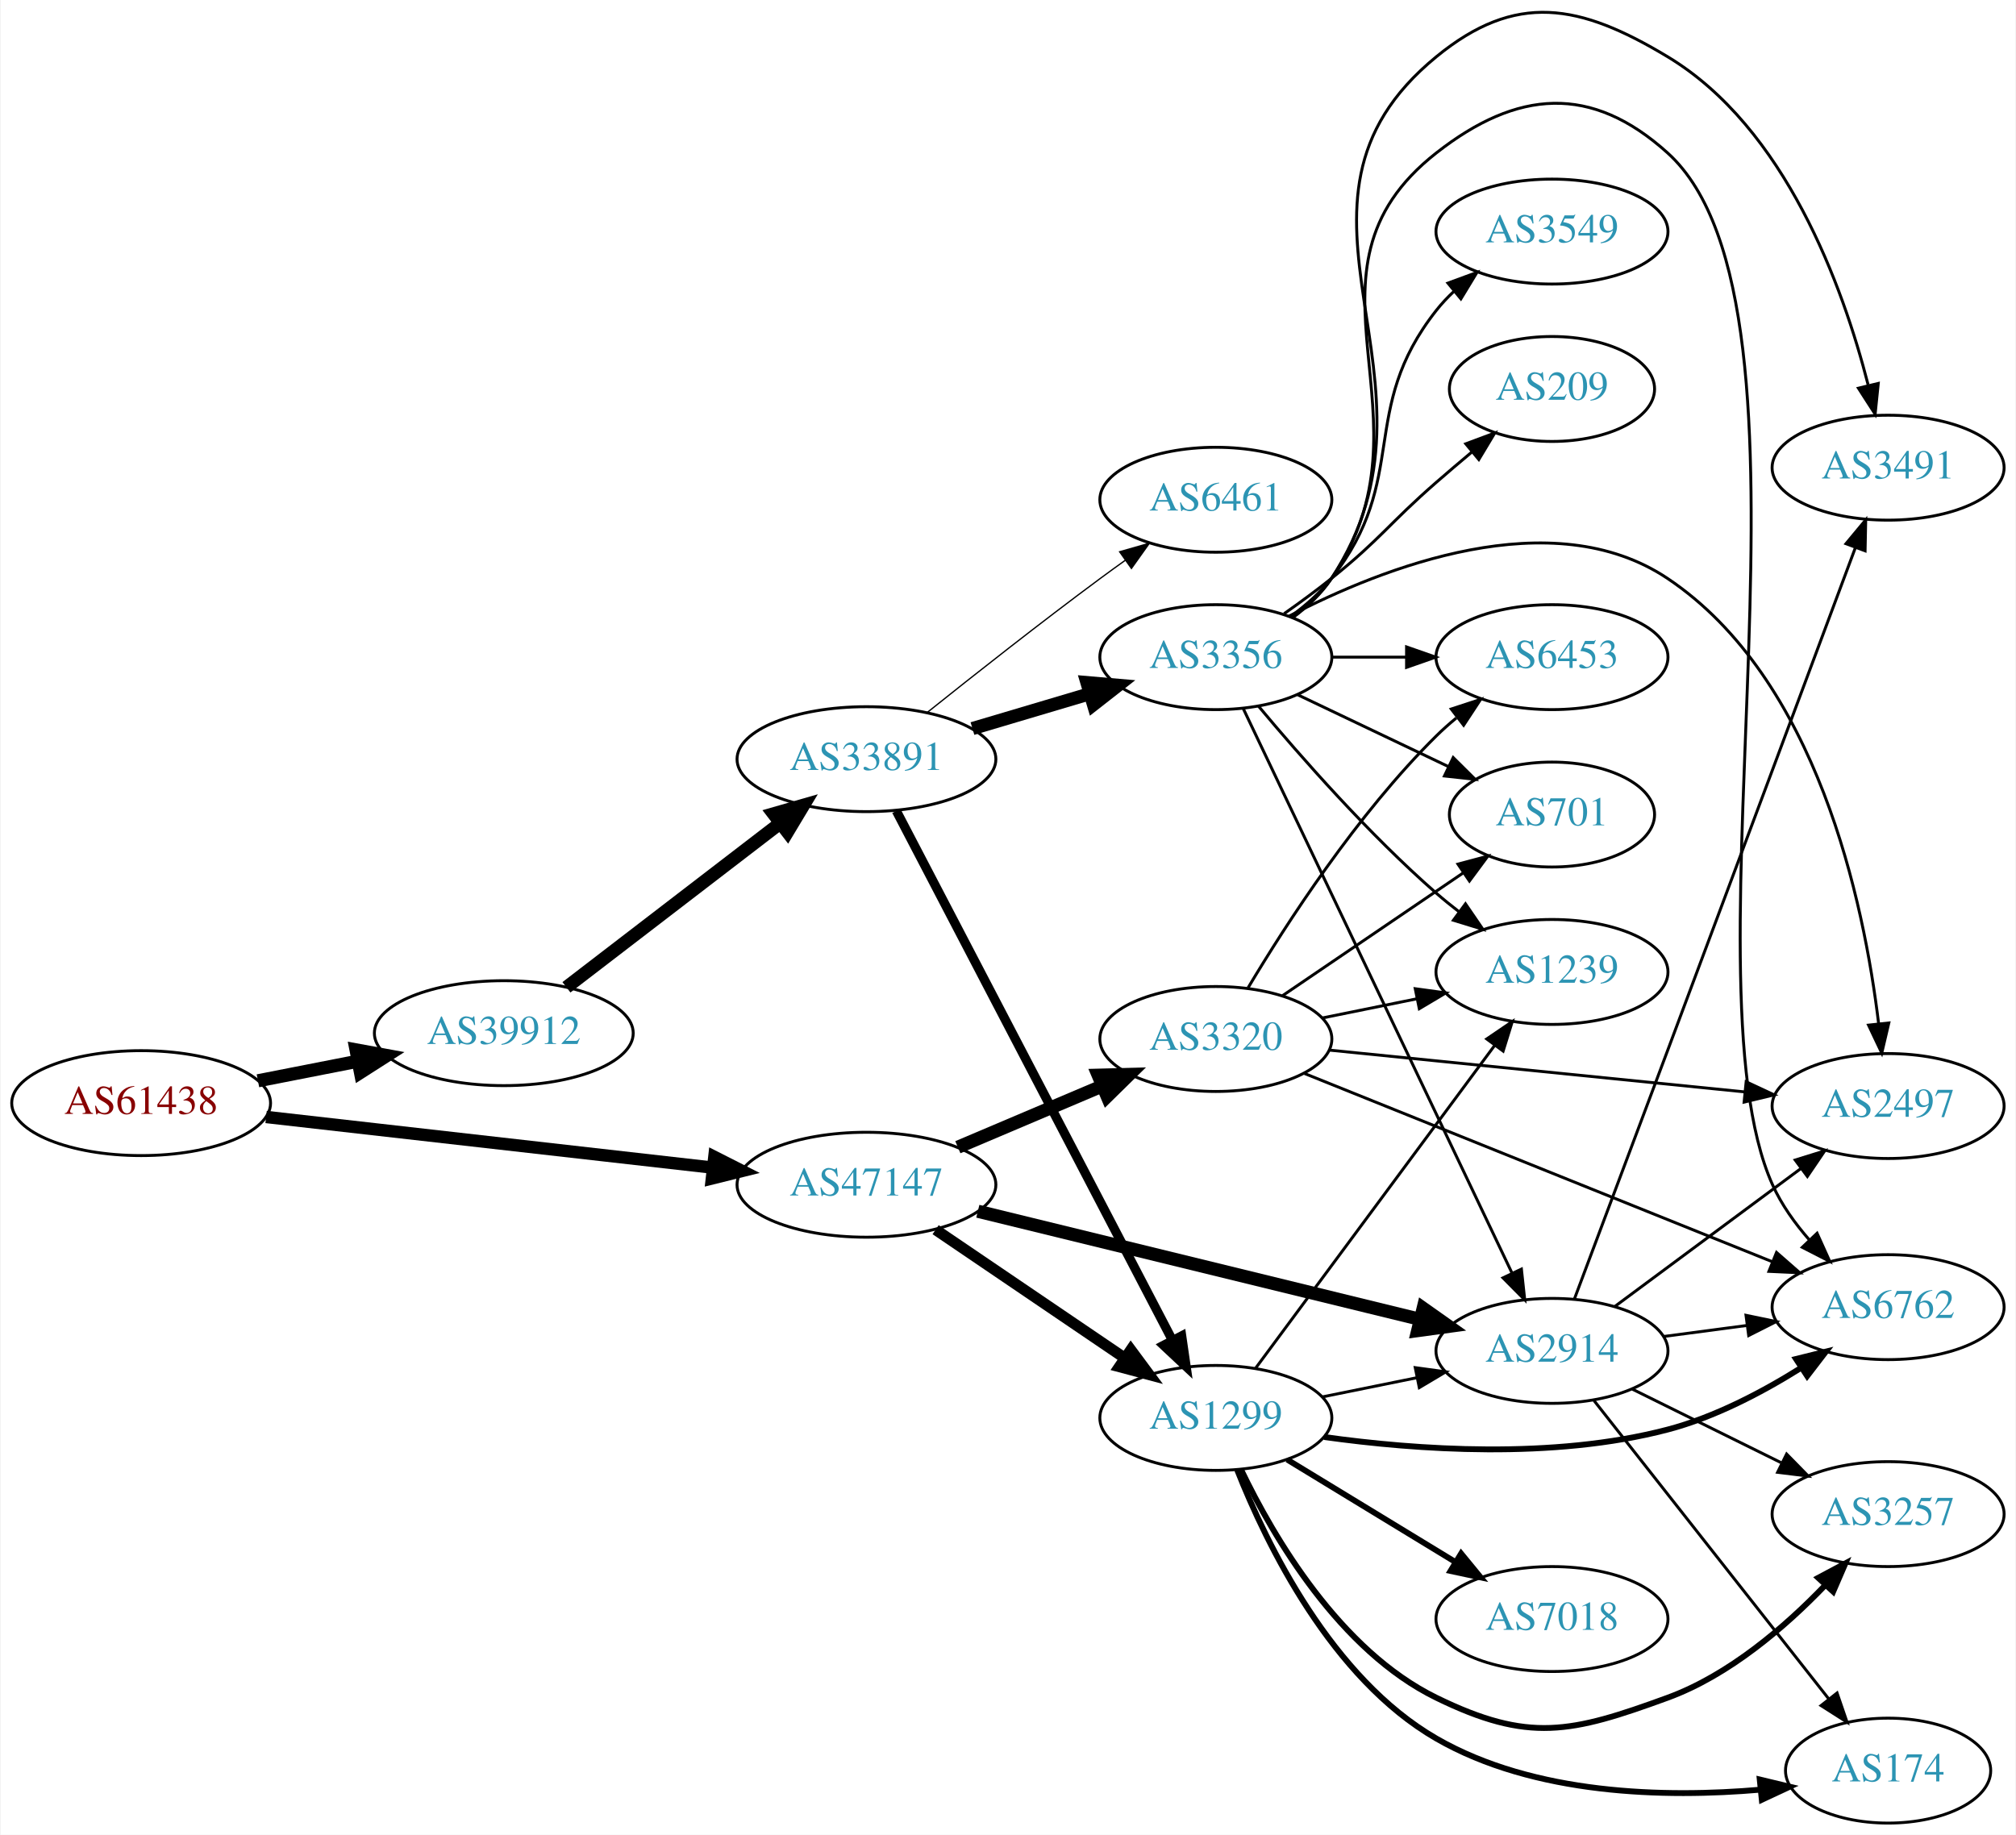
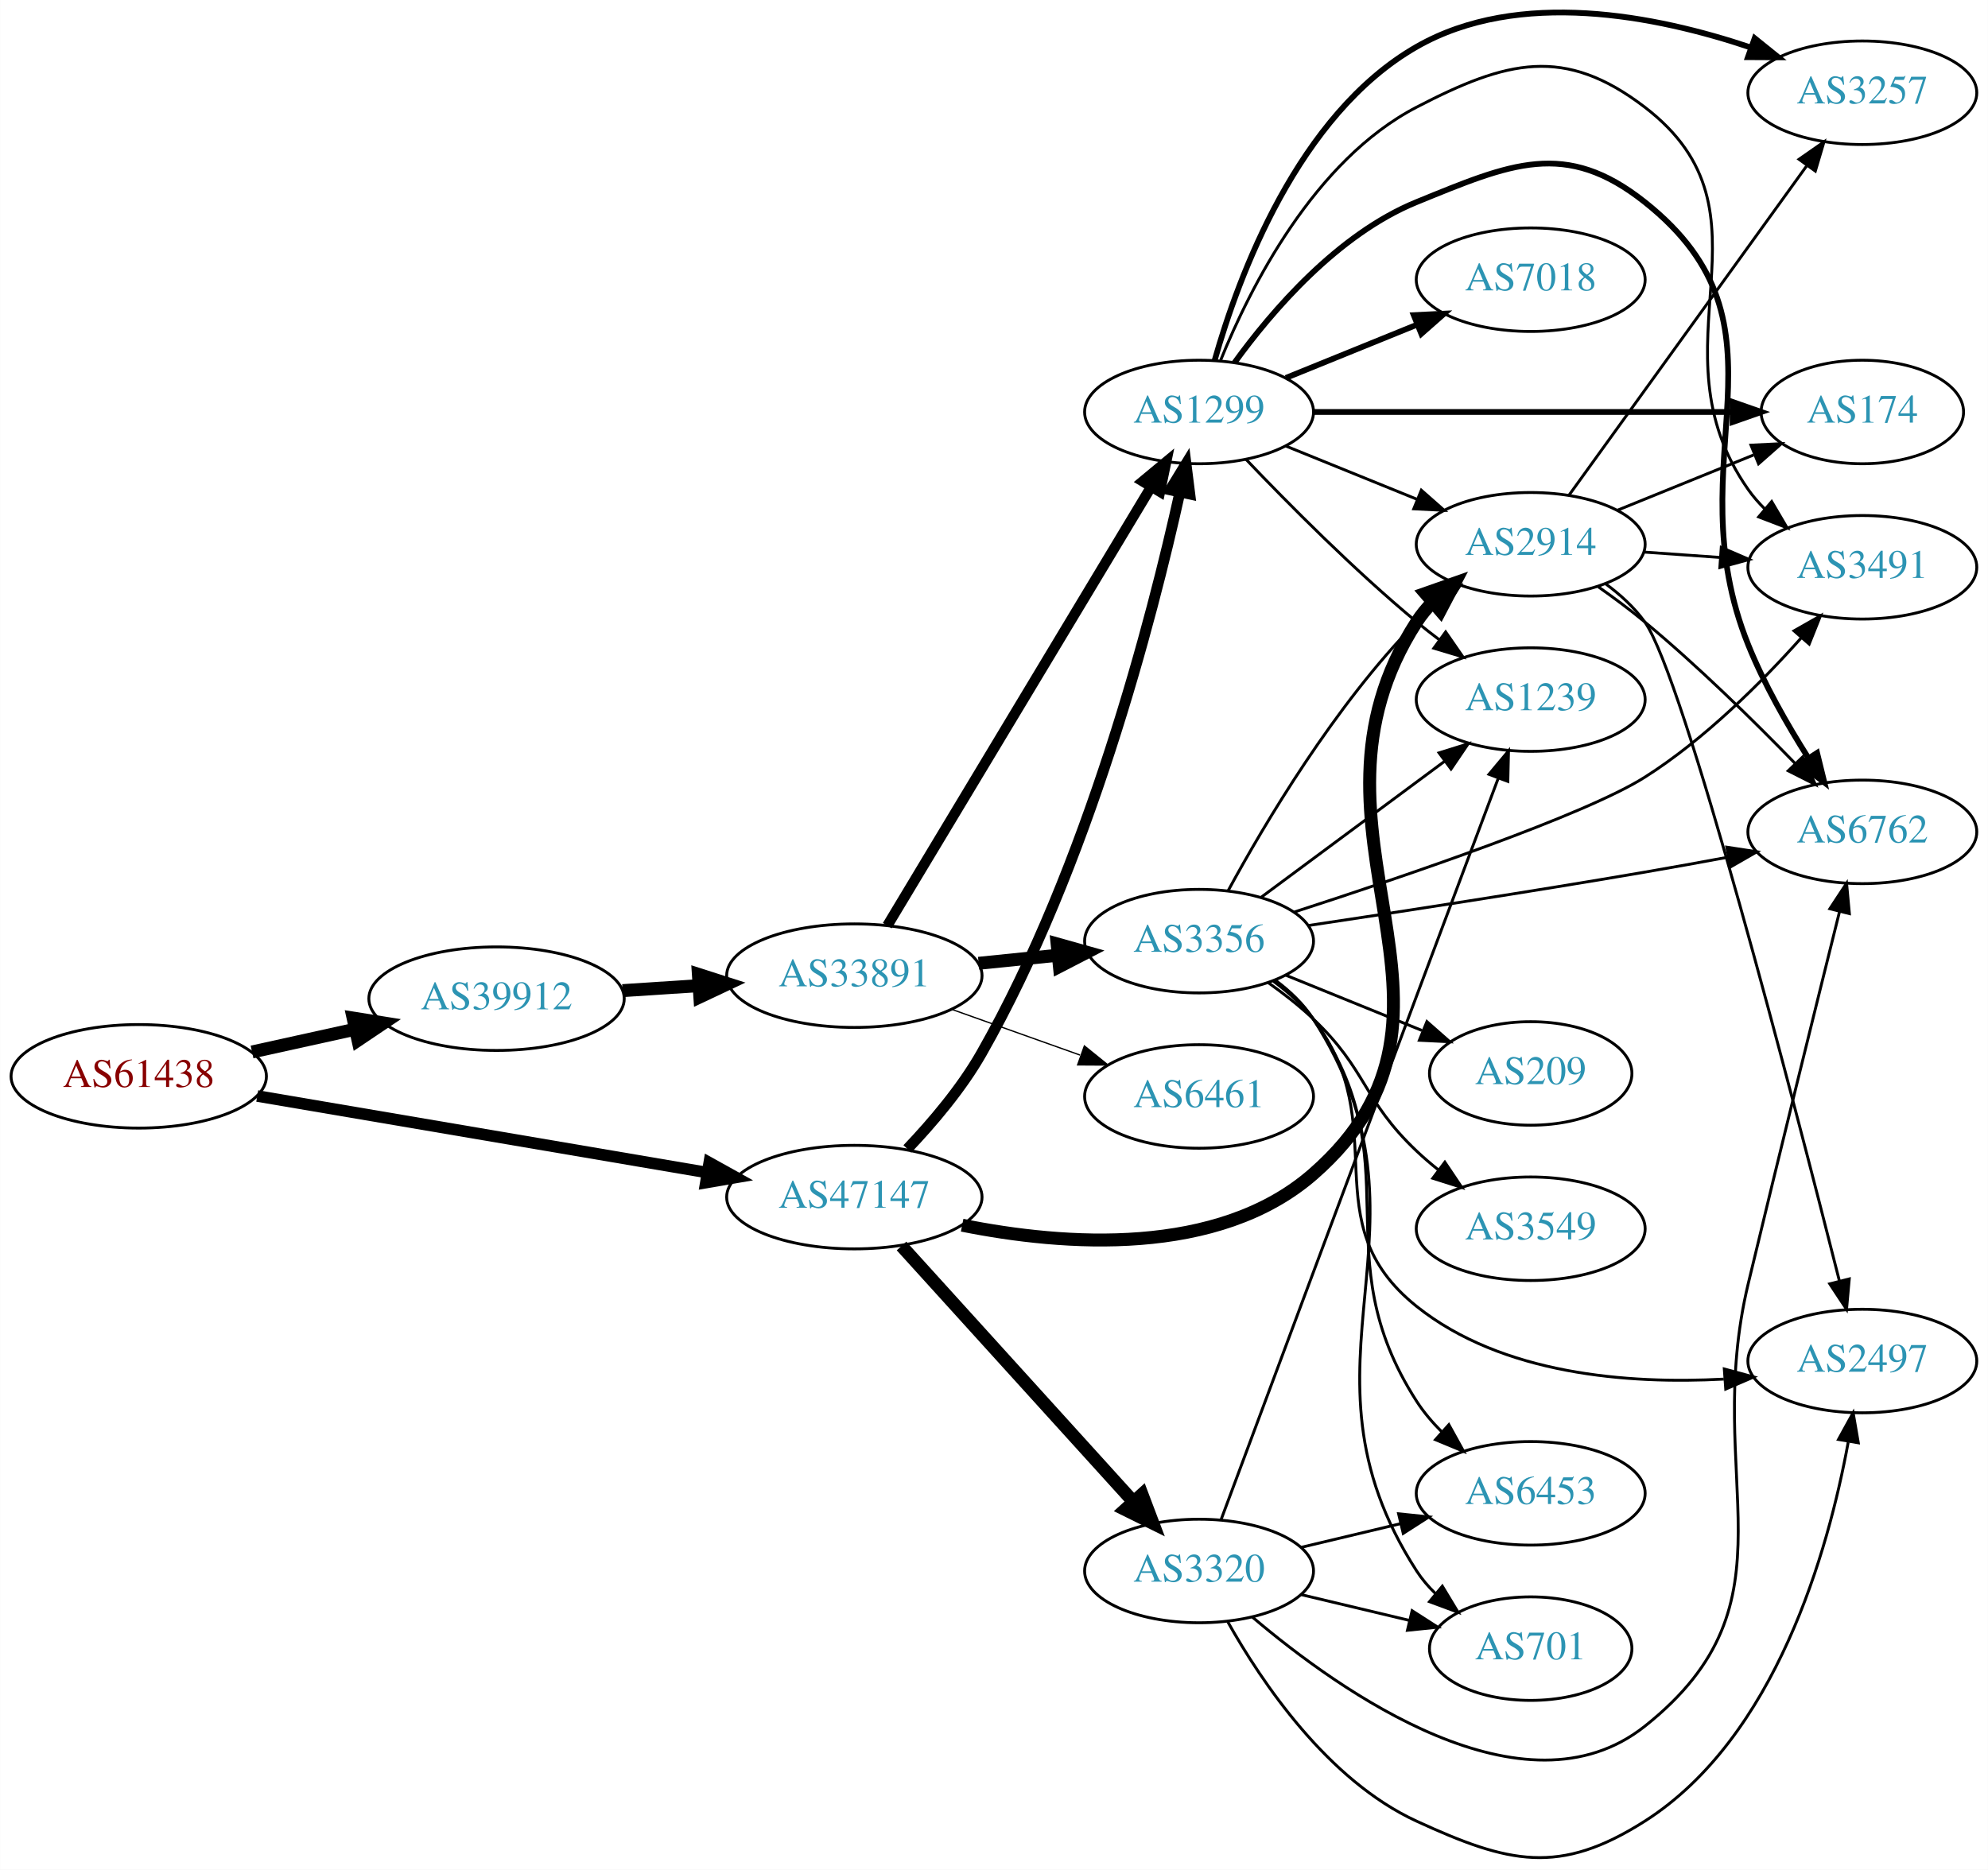
- <svg xmlns="http://www.w3.org/2000/svg" xmlns:xlink="http://www.w3.org/1999/xlink" width="691pt" height="629pt" viewBox="0.00 0.00 691.06 629.45">
-   <g id="graph0" class="graph" transform="scale(1 1) rotate(0) translate(4 625.449)">
-     <polygon fill="white" stroke="none" points="-4,4 -4,-625.449 687.055,-625.449 687.055,4 -4,4" />
+ <svg xmlns="http://www.w3.org/2000/svg" xmlns:xlink="http://www.w3.org/1999/xlink" width="691pt" height="650pt" viewBox="0.00 0.00 691.06 650.13">
+   <g id="graph0" class="graph" transform="scale(1 1) rotate(0) translate(4 646.134)">
+     <polygon fill="white" stroke="none" points="-4,4 -4,-646.134 687.055,-646.134 687.055,4 -4,4" />
    <g id="node1" class="node">
      <g id="a_node1">
        <a xlink:href="/asn/61438" xlink:title="AS61438 ~ ip-it consult GmbH [AT]">
-           <ellipse fill="#ffffff" stroke="black" cx="44.196" cy="-247" rx="44.393" ry="18" />
-           <text text-anchor="middle" x="44.196" y="-243.3" font-family="Times,serif" font-size="14.00" fill="#880000">AS61438</text>
+           <ellipse fill="#ffffff" stroke="black" cx="44.196" cy="-271.882" rx="44.393" ry="18" />
+           <text text-anchor="middle" x="44.196" y="-268.182" font-family="Times,serif" font-size="14.00" fill="#880000">AS61438</text>
        </a>
      </g>
    </g>
    <g id="node2" class="node">
      <g id="a_node2">
        <a xlink:href="/asn/39912" xlink:title="AS39912 ~ oja.at GmbH [AT]">
-           <ellipse fill="#ffffff" stroke="black" cx="168.588" cy="-271" rx="44.393" ry="18" />
-           <text text-anchor="middle" x="168.588" y="-267.3" font-family="Times,serif" font-size="14.00" fill="#2c94b3">AS39912</text>
+           <ellipse fill="#ffffff" stroke="black" cx="168.588" cy="-298.882" rx="44.393" ry="18" />
+           <text text-anchor="middle" x="168.588" y="-295.182" font-family="Times,serif" font-size="14.00" fill="#2c94b3">AS39912</text>
        </a>
      </g>
    </g>
    <g id="edge1" class="edge">
-       <path fill="none" stroke="black" stroke-width="4.5" d="M84.258,-254.66C95.188,-256.803 107.207,-259.16 118.632,-261.4" />
-       <polygon fill="black" stroke="black" stroke-width="4.5" points="117.907,-265.27 128.477,-263.331 119.422,-257.542 117.907,-265.27" />
+       <path fill="none" stroke="black" stroke-width="4.5" d="M83.586,-280.351C94.978,-282.864 107.6,-285.649 119.525,-288.279" />
+       <polygon fill="black" stroke="black" stroke-width="4.5" points="118.721,-292.134 129.335,-290.443 120.418,-284.444 118.721,-292.134" />
    </g>
    <g id="node3" class="node">
      <g id="a_node3">
        <a xlink:href="/asn/47147" xlink:title="AS47147 ~ ANEXIA Internetdienstleistungs GmbH [AT]">
-           <ellipse fill="#ffffff" stroke="black" cx="292.98" cy="-219" rx="44.393" ry="18" />
-           <text text-anchor="middle" x="292.98" y="-215.3" font-family="Times,serif" font-size="14.00" fill="#2c94b3">AS47147</text>
+           <ellipse fill="#ffffff" stroke="black" cx="292.98" cy="-229.882" rx="44.393" ry="18" />
+           <text text-anchor="middle" x="292.98" y="-226.182" font-family="Times,serif" font-size="14.00" fill="#2c94b3">AS47147</text>
        </a>
      </g>
    </g>
    <g id="edge2" class="edge">
-       <path fill="none" stroke="black" stroke-width="4.25" d="M87.06,-242.25C129.377,-237.449 194.851,-230.02 240.36,-224.857" />
-       <polygon fill="black" stroke="black" stroke-width="4.25" points="240.807,-228.549 250.324,-223.726 239.968,-221.159 240.807,-228.549" />
+       <path fill="none" stroke="black" stroke-width="4.026" d="M85.395,-265.041C128.06,-257.78 195.562,-246.292 241.713,-238.437" />
+       <polygon fill="black" stroke="black" stroke-width="4.026" points="242.531,-241.872 251.798,-236.721 241.349,-234.926 242.531,-241.872" />
    </g>
    <g id="node4" class="node">
      <g id="a_node4">
        <a xlink:href="/asn/33891" xlink:title="AS33891 ~ CORE-BACKBONE GMBH GLOBAL NETWORK [DE]">
-           <ellipse fill="#ffffff" stroke="black" cx="292.98" cy="-365" rx="44.393" ry="18" />
-           <text text-anchor="middle" x="292.98" y="-361.3" font-family="Times,serif" font-size="14.00" fill="#2c94b3">AS33891</text>
+           <ellipse fill="#ffffff" stroke="black" cx="292.98" cy="-306.882" rx="44.393" ry="18" />
+           <text text-anchor="middle" x="292.98" y="-303.182" font-family="Times,serif" font-size="14.00" fill="#2c94b3">AS33891</text>
        </a>
      </g>
    </g>
    <g id="edge3" class="edge">
-       <path fill="none" stroke="black" stroke-width="4.5" d="M190.074,-286.733C210.107,-302.12 240.794,-325.688 263.26,-342.942" />
-       <polygon fill="black" stroke="black" stroke-width="4.5" points="261.099,-346.247 271.428,-349.215 265.895,-340.001 261.099,-346.247" />
-     </g>
-     <g id="node6" class="node">
-       <g id="a_node6">
+       <path fill="none" stroke="black" stroke-width="4.5" d="M212.395,-301.68C220.917,-302.237 229.964,-302.829 238.784,-303.405" />
+       <polygon fill="black" stroke="black" stroke-width="4.5" points="238.755,-307.349 248.991,-304.072 239.269,-299.491 238.755,-307.349" />
+     </g>
+     <g id="node5" class="node">
+       <g id="a_node5">
        <a xlink:href="/asn/1299" xlink:title="AS1299 ~ Telia Carrier [EU]">
-           <ellipse fill="#ffffff" stroke="black" cx="412.823" cy="-139" rx="39.794" ry="18" />
-           <text text-anchor="middle" x="412.823" y="-135.3" font-family="Times,serif" font-size="14.00" fill="#2c94b3">AS1299</text>
+           <ellipse fill="#ffffff" stroke="black" cx="412.823" cy="-502.882" rx="39.794" ry="18" />
+           <text text-anchor="middle" x="412.823" y="-499.182" font-family="Times,serif" font-size="14.00" fill="#2c94b3">AS1299</text>
        </a>
      </g>
    </g>
    <g id="edge23" class="edge">
-       <path fill="none" stroke="black" stroke-width="3.75" d="M316.702,-203.575C335.112,-191.077 361.221,-173.352 381.429,-159.634" />
-       <polygon fill="black" stroke="black" stroke-width="3.75" points="383.661,-162.349 389.968,-153.837 379.729,-156.558 383.661,-162.349" />
-     </g>
-     <g id="node9" class="node">
-       <g id="a_node9">
+       <path fill="none" stroke="black" stroke-width="3.75" d="M311.402,-246.643C320.115,-255.796 330.25,-267.722 337.176,-279.882 374.232,-344.937 396.503,-431.218 406.156,-474.934" />
+       <polygon fill="black" stroke="black" stroke-width="3.75" points="402.763,-475.803 408.288,-484.843 409.606,-474.331 402.763,-475.803" />
+     </g>
+     <g id="node13" class="node">
+       <g id="a_node13">
        <a xlink:href="/asn/2914" xlink:title="AS2914 ~ NTT America, Inc. [US]">
-           <ellipse fill="#ffffff" stroke="black" cx="528.116" cy="-162" rx="39.794" ry="18" />
-           <text text-anchor="middle" x="528.116" y="-158.3" font-family="Times,serif" font-size="14.00" fill="#2c94b3">AS2914</text>
-         </a>
-       </g>
-     </g>
-     <g id="edge22" class="edge">
-       <path fill="none" stroke="black" stroke-width="4.5" d="M331.179,-209.905C372.445,-199.816 438.983,-183.548 482.885,-172.814" />
-       <polygon fill="black" stroke="black" stroke-width="4.5" points="483.93,-176.612 492.709,-170.412 482.06,-168.962 483.93,-176.612" />
+           <ellipse fill="#ffffff" stroke="black" cx="528.116" cy="-456.882" rx="39.794" ry="18" />
+           <text text-anchor="middle" x="528.116" y="-453.182" font-family="Times,serif" font-size="14.00" fill="#2c94b3">AS2914</text>
+         </a>
+       </g>
+     </g>
+     <g id="edge25" class="edge">
+       <path fill="none" stroke="black" stroke-width="4.5" d="M330.455,-220.113C365.995,-212.983 419.373,-208.975 452.469,-237.882 517.859,-294.996 441.387,-356.937 488.469,-429.882 490.051,-432.332 491.94,-434.623 494.022,-436.752" />
+       <polygon fill="black" stroke="black" stroke-width="4.5" points="491.528,-439.8 501.668,-443.36 496.677,-433.842 491.528,-439.8" />
    </g>
    <g id="node20" class="node">
      <g id="a_node20">
        <a xlink:href="/asn/3320" xlink:title="AS3320 ~ DTAG [DE]">
-           <ellipse fill="#ffffff" stroke="black" cx="412.823" cy="-269" rx="39.794" ry="18" />
-           <text text-anchor="middle" x="412.823" y="-265.3" font-family="Times,serif" font-size="14.00" fill="#2c94b3">AS3320</text>
+           <ellipse fill="#ffffff" stroke="black" cx="412.823" cy="-99.882" rx="39.794" ry="18" />
+           <text text-anchor="middle" x="412.823" y="-96.182" font-family="Times,serif" font-size="14.00" fill="#2c94b3">AS3320</text>
        </a>
      </g>
    </g>
    <g id="edge24" class="edge">
-       <path fill="none" stroke="black" stroke-width="4.5" d="M324.328,-231.876C339.35,-238.25 357.642,-246.011 373.609,-252.786" />
-       <polygon fill="black" stroke="black" stroke-width="4.5" points="372.457,-256.574 383.2,-256.856 375.533,-249.325 372.457,-256.574" />
-     </g>
-     <g id="node5" class="node">
-       <g id="a_node5">
-         <a xlink:href="/asn/3356" xlink:title="AS3356 ~ Level 3 Parent, LLC [US]">
-           <ellipse fill="#ffffff" stroke="black" cx="412.823" cy="-400" rx="39.794" ry="18" />
-           <text text-anchor="middle" x="412.823" y="-396.3" font-family="Times,serif" font-size="14.00" fill="#2c94b3">AS3356</text>
-         </a>
-       </g>
+       <path fill="none" stroke="black" stroke-width="4.5" d="M309.386,-212.887C329.966,-190.184 366.55,-149.826 389.972,-123.988" />
+       <polygon fill="black" stroke="black" stroke-width="4.5" points="392.987,-126.524 396.786,-116.471 387.152,-121.235 392.987,-126.524" />
    </g>
    <g id="edge4" class="edge">
-       <path fill="none" stroke="black" stroke-width="4.5" d="M329.337,-375.501C341.979,-379.256 356.353,-383.525 369.521,-387.436" />
-       <polygon fill="black" stroke="black" stroke-width="4.5" points="368.6,-391.27 379.308,-390.343 370.843,-383.721 368.6,-391.27" />
+       <path fill="none" stroke="black" stroke-width="3.6" d="M304.438,-324.276C325.185,-358.782 371.652,-436.068 396.099,-476.73" />
+       <polygon fill="black" stroke="black" stroke-width="3.6" points="393.236,-478.761 401.389,-485.528 399.235,-475.154 393.236,-478.761" />
+     </g>
+     <g id="node6" class="node">
+       <g id="a_node6">
+         <a xlink:href="/asn/3356" xlink:title="AS3356 ~ LEVEL3 [US]">
+           <ellipse fill="#ffffff" stroke="black" cx="412.823" cy="-318.882" rx="39.794" ry="18" />
+           <text text-anchor="middle" x="412.823" y="-315.182" font-family="Times,serif" font-size="14.00" fill="#2c94b3">AS3356</text>
+         </a>
+       </g>
    </g>
    <g id="edge5" class="edge">
-       <path fill="none" stroke="black" stroke-width="3.15" d="M303.227,-347.266C323.836,-307.742 373.634,-212.24 397.97,-165.568" />
-       <polygon fill="black" stroke="black" stroke-width="3.15" points="401.099,-167.137 402.619,-156.651 394.892,-163.9 401.099,-167.137" />
+       <path fill="none" stroke="black" stroke-width="4.5" d="M336.191,-311.181C345.116,-312.089 354.599,-313.055 363.723,-313.984" />
+       <polygon fill="black" stroke="black" stroke-width="4.5" points="363.476,-317.917 373.823,-315.013 364.274,-310.082 363.476,-317.917" />
    </g>
    <g id="node7" class="node">
      <g id="a_node7">
        <a xlink:href="/asn/6461" xlink:title="AS6461 ~ Zayo Bandwidth [US]">
-           <ellipse fill="#ffffff" stroke="black" cx="412.823" cy="-454" rx="39.794" ry="18" />
-           <text text-anchor="middle" x="412.823" y="-450.3" font-family="Times,serif" font-size="14.00" fill="#2c94b3">AS6461</text>
+           <ellipse fill="#ffffff" stroke="black" cx="412.823" cy="-264.882" rx="39.794" ry="18" />
+           <text text-anchor="middle" x="412.823" y="-261.182" font-family="Times,serif" font-size="14.00" fill="#2c94b3">AS6461</text>
        </a>
      </g>
    </g>
    <g id="edge6" class="edge">
-       <path fill="none" stroke="black" stroke-width="0.45" d="M313.929,-381.105C329.805,-393.803 352.683,-411.836 373.176,-427 375.958,-429.058 378.876,-431.173 381.807,-433.27" />
-       <polygon fill="black" stroke="black" stroke-width="0.45" points="379.823,-436.153 390.009,-439.068 383.864,-430.438 379.823,-436.153" />
+       <path fill="none" stroke="black" stroke-width="0.45" d="M326.806,-295.183C340.64,-290.253 356.878,-284.465 371.436,-279.277" />
+       <polygon fill="black" stroke="black" stroke-width="0.45" points="372.951,-282.452 381.195,-275.798 370.601,-275.859 372.951,-282.452" />
    </g>
    <g id="node8" class="node">
      <g id="a_node8">
-         <a xlink:href="/asn/6453" xlink:title="AS6453 ~ TATA COMMUNICATIONS (AMERICA) INC [US]">
-           <ellipse fill="#ffffff" stroke="black" cx="528.116" cy="-400" rx="39.794" ry="18" />
-           <text text-anchor="middle" x="528.116" y="-396.3" font-family="Times,serif" font-size="14.00" fill="#2c94b3">AS6453</text>
+         <a xlink:href="/asn/1239" xlink:title="AS1239 ~ Sprint [US]">
+           <ellipse fill="#ffffff" stroke="black" cx="528.116" cy="-402.882" rx="39.794" ry="18" />
+           <text text-anchor="middle" x="528.116" y="-399.182" font-family="Times,serif" font-size="14.00" fill="#2c94b3">AS1239</text>
        </a>
      </g>
    </g>
    <g id="edge7" class="edge">
-       <path fill="none" stroke="black" d="M452.495,-400C460.698,-400 469.462,-400 477.994,-400" />
-       <polygon fill="black" stroke="black" points="478.233,-403.5 488.233,-400 478.233,-396.5 478.233,-403.5" />
+       <path fill="none" stroke="black" d="M429.128,-486.428C443.741,-471.087 466.697,-447.926 488.469,-429.882 490.99,-427.793 493.667,-425.698 496.389,-423.649" />
+       <polygon fill="black" stroke="black" points="498.549,-426.406 504.581,-417.696 494.434,-420.743 498.549,-426.406" />
+     </g>
+     <g id="node9" class="node">
+       <g id="a_node9">
+         <a xlink:href="/asn/3257" xlink:title="AS3257 ~ GTT [DE]">
+           <ellipse fill="#ffffff" stroke="black" cx="643.409" cy="-613.882" rx="39.794" ry="18" />
+           <text text-anchor="middle" x="643.409" y="-610.182" font-family="Times,serif" font-size="14.00" fill="#2c94b3">AS3257</text>
+         </a>
+       </g>
    </g>
    <g id="edge8" class="edge">
-       <path fill="none" stroke="black" d="M422.154,-382.499C441.796,-341.237 491.102,-237.655 514.463,-188.58" />
-       <polygon fill="black" stroke="black" points="517.635,-190.06 518.773,-179.526 511.315,-187.051 517.635,-190.06" />
+       <path fill="none" stroke="black" stroke-width="2" d="M418.253,-520.877C426.484,-549.92 447.181,-606.258 488.469,-629.882 523.977,-650.199 571.698,-640.691 604.547,-629.647" />
+       <polygon fill="black" stroke="black" stroke-width="2" points="605.985,-632.85 614.233,-626.201 603.639,-626.255 605.985,-632.85" />
    </g>
    <g id="node10" class="node">
      <g id="a_node10">
-         <a xlink:href="/asn/6762" xlink:title="AS6762 ~ TELECOM ITALIA SPARKLE S.p.A. [IT]">
-           <ellipse fill="#ffffff" stroke="black" cx="643.409" cy="-177" rx="39.794" ry="18" />
-           <text text-anchor="middle" x="643.409" y="-173.3" font-family="Times,serif" font-size="14.00" fill="#2c94b3">AS6762</text>
+         <a xlink:href="/asn/3491" xlink:title="AS3491 ~ PCCW Global, Inc. [US]">
+           <ellipse fill="#ffffff" stroke="black" cx="643.409" cy="-448.882" rx="39.794" ry="18" />
+           <text text-anchor="middle" x="643.409" y="-445.182" font-family="Times,serif" font-size="14.00" fill="#2c94b3">AS3491</text>
        </a>
      </g>
    </g>
    <g id="edge9" class="edge">
-       <path fill="none" stroke="black" d="M439.054,-413.667C444.114,-417.408 448.95,-421.871 452.469,-427 490.281,-482.107 435.858,-531.786 488.469,-573 516.212,-594.733 541.613,-596.625 567.762,-573 626.435,-519.991 571.333,-291.116 603.762,-219 606.836,-212.166 611.466,-205.704 616.465,-199.991" />
-       <polygon fill="black" stroke="black" points="619.043,-202.359 623.398,-192.7 613.971,-197.535 619.043,-202.359" />
+       <path fill="none" stroke="black" d="M420.314,-520.846C430.461,-545.896 452.707,-590.327 488.469,-608.882 519.751,-625.113 539.776,-630.3 567.762,-608.882 616.393,-571.665 568.547,-525.982 603.762,-475.882 605.439,-473.497 607.398,-471.252 609.527,-469.156" />
+       <polygon fill="black" stroke="black" points="611.891,-471.74 617.264,-462.608 607.369,-466.397 611.891,-471.74" />
    </g>
    <g id="node11" class="node">
      <g id="a_node11">
-         <a xlink:href="/asn/3549" xlink:title="AS3549 ~ Level 3 Parent, LLC [US]">
-           <ellipse fill="#ffffff" stroke="black" cx="528.116" cy="-546" rx="39.794" ry="18" />
-           <text text-anchor="middle" x="528.116" y="-542.3" font-family="Times,serif" font-size="14.00" fill="#2c94b3">AS3549</text>
+         <a xlink:href="/asn/6762" xlink:title="AS6762 ~ TELECOM ITALIA SPARKLE S.p.A. [IT]">
+           <ellipse fill="#ffffff" stroke="black" cx="643.409" cy="-356.882" rx="39.794" ry="18" />
+           <text text-anchor="middle" x="643.409" y="-353.182" font-family="Times,serif" font-size="14.00" fill="#2c94b3">AS6762</text>
        </a>
      </g>
    </g>
    <g id="edge10" class="edge">
-       <path fill="none" stroke="black" d="M438.566,-414.025C443.652,-417.748 448.621,-422.113 452.469,-427 479.632,-461.498 461.307,-484.502 488.469,-519 490.273,-521.291 492.323,-523.467 494.516,-525.516" />
-       <polygon fill="black" stroke="black" points="492.425,-528.328 502.373,-531.975 496.871,-522.92 492.425,-528.328" />
+       <path fill="none" stroke="black" stroke-width="2" d="M425.15,-520.041C438.049,-537.857 460.942,-564.659 488.469,-575.882 521.103,-589.187 540.152,-597.783 567.762,-575.882 622.832,-532.202 577.493,-487.079 603.762,-421.882 609.221,-408.334 617.235,-394.285 624.551,-382.729" />
+       <polygon fill="black" stroke="black" stroke-width="2" points="627.678,-384.342 630.208,-374.053 621.814,-380.519 627.678,-384.342" />
    </g>
    <g id="node12" class="node">
      <g id="a_node12">
-         <a xlink:href="/asn/3491" xlink:title="AS3491 ~ PCCW Global, Inc. [US]">
-           <ellipse fill="#ffffff" stroke="black" cx="643.409" cy="-465" rx="39.794" ry="18" />
-           <text text-anchor="middle" x="643.409" y="-461.3" font-family="Times,serif" font-size="14.00" fill="#2c94b3">AS3491</text>
+         <a xlink:href="/asn/7018" xlink:title="AS7018 ~ AT&amp;T Services, Inc. [US]">
+           <ellipse fill="#ffffff" stroke="black" cx="528.116" cy="-548.882" rx="39.794" ry="18" />
+           <text text-anchor="middle" x="528.116" y="-545.182" font-family="Times,serif" font-size="14.00" fill="#2c94b3">AS7018</text>
        </a>
      </g>
    </g>
    <g id="edge11" class="edge">
-       <path fill="none" stroke="black" d="M439.22,-413.556C444.272,-417.302 449.062,-421.796 452.469,-427 496.922,-494.89 425.686,-554.586 488.469,-606 515.735,-628.328 537.571,-624.178 567.762,-606 608.23,-581.635 627.908,-527.157 636.536,-493.501" />
-       <polygon fill="black" stroke="black" points="640.037,-493.91 638.962,-483.37 633.23,-492.28 640.037,-493.91" />
-     </g>
-     <g id="node13" class="node">
-       <g id="a_node13">
-         <a xlink:href="/asn/209" xlink:title="AS209 ~ CenturyLink Communications, LLC [US]">
-           <ellipse fill="#ffffff" stroke="black" cx="528.116" cy="-492" rx="35.194" ry="18" />
-           <text text-anchor="middle" x="528.116" y="-488.3" font-family="Times,serif" font-size="14.00" fill="#2c94b3">AS209</text>
-         </a>
-       </g>
+       <path fill="none" stroke="black" stroke-width="2" d="M442.999,-514.728C456.874,-520.362 473.652,-527.174 488.561,-533.228" />
+       <polygon fill="black" stroke="black" stroke-width="2" points="487.457,-536.557 498.039,-537.076 490.09,-530.071 487.457,-536.557" />
    </g>
    <g id="edge12" class="edge">
-       <path fill="none" stroke="black" d="M436.263,-414.93C441.671,-418.731 447.361,-422.904 452.469,-427 469.403,-440.578 472.105,-445.741 488.469,-460 492.391,-463.418 496.587,-466.982 500.714,-470.439" />
-       <polygon fill="black" stroke="black" points="498.55,-473.191 508.479,-476.887 503.022,-467.805 498.55,-473.191" />
+       <path fill="none" stroke="black" d="M442.999,-491.036C456.874,-485.402 473.652,-478.59 488.561,-472.537" />
+       <polygon fill="black" stroke="black" points="490.09,-475.693 498.039,-468.688 487.457,-469.207 490.09,-475.693" />
    </g>
    <g id="node14" class="node">
      <g id="a_node14">
-         <a xlink:href="/asn/2497" xlink:title="AS2497 ~ Internet Initiative Japan Inc. [JP]">
-           <ellipse fill="#ffffff" stroke="black" cx="643.409" cy="-246" rx="39.794" ry="18" />
-           <text text-anchor="middle" x="643.409" y="-242.3" font-family="Times,serif" font-size="14.00" fill="#2c94b3">AS2497</text>
+         <a xlink:href="/asn/174" xlink:title="AS174 ~ Cogent Communications [US]">
+           <ellipse fill="#ffffff" stroke="black" cx="643.409" cy="-502.882" rx="35.194" ry="18" />
+           <text text-anchor="middle" x="643.409" y="-499.182" font-family="Times,serif" font-size="14.00" fill="#2c94b3">AS174</text>
        </a>
      </g>
    </g>
    <g id="edge13" class="edge">
-       <path fill="none" stroke="black" d="M437.9,-414.044C470.198,-430.839 528.076,-453.562 567.762,-427 619.085,-392.65 635.158,-315.891 640.164,-274.219" />
-       <polygon fill="black" stroke="black" points="643.654,-274.501 641.236,-264.186 636.694,-273.757 643.654,-274.501" />
+       <path fill="none" stroke="black" stroke-width="2" d="M452.599,-502.882C492.876,-502.882 555.8,-502.882 598.035,-502.882" />
+       <polygon fill="black" stroke="black" stroke-width="2" points="598.301,-506.382 608.301,-502.882 598.301,-499.382 598.301,-506.382" />
+     </g>
+     <g id="edge20" class="edge">
+       <path fill="none" stroke="black" d="M434.339,-334.094C452.194,-347.332 478.267,-366.664 498.23,-381.465" />
+       <polygon fill="black" stroke="black" points="496.252,-384.355 506.369,-387.5 500.421,-378.732 496.252,-384.355" />
+     </g>
+     <g id="edge18" class="edge">
+       <path fill="none" stroke="black" d="M445.98,-329.031C484.682,-341.548 547.055,-362.771 567.762,-375.882 588.498,-389.011 608.181,-408.673 622.124,-424.285" />
+       <polygon fill="black" stroke="black" points="619.659,-426.783 628.867,-432.023 624.937,-422.185 619.659,-426.783" />
+     </g>
+     <g id="edge21" class="edge">
+       <path fill="none" stroke="black" d="M450.89,-324.335C482.103,-329.004 527.908,-336.04 567.762,-342.882 577.115,-344.488 587.108,-346.297 596.643,-348.069" />
+       <polygon fill="black" stroke="black" points="596.284,-351.562 606.758,-349.965 597.574,-344.682 596.284,-351.562" />
+     </g>
+     <g id="edge15" class="edge">
+       <path fill="none" stroke="black" d="M422.959,-336.48C435.564,-359.666 459.989,-400.891 488.469,-429.882 490.567,-432.017 492.853,-434.093 495.232,-436.083" />
+       <polygon fill="black" stroke="black" points="493.477,-439.149 503.535,-442.48 497.749,-433.604 493.477,-439.149" />
    </g>
    <g id="node15" class="node">
      <g id="a_node15">
-         <a xlink:href="/asn/701" xlink:title="AS701 ~ UUNET [US]">
-           <ellipse fill="#ffffff" stroke="black" cx="528.116" cy="-346" rx="35.194" ry="18" />
-           <text text-anchor="middle" x="528.116" y="-342.3" font-family="Times,serif" font-size="14.00" fill="#2c94b3">AS701</text>
+         <a xlink:href="/asn/209" xlink:title="AS209 ~ CenturyLink Communications, LLC [US]">
+           <ellipse fill="#ffffff" stroke="black" cx="528.116" cy="-272.882" rx="35.194" ry="18" />
+           <text text-anchor="middle" x="528.116" y="-269.182" font-family="Times,serif" font-size="14.00" fill="#2c94b3">AS209</text>
        </a>
      </g>
    </g>
    <g id="edge14" class="edge">
-       <path fill="none" stroke="black" d="M440.959,-387.066C456.391,-379.71 475.877,-370.423 492.412,-362.541" />
-       <polygon fill="black" stroke="black" points="494.232,-365.551 501.754,-358.089 491.221,-359.232 494.232,-365.551" />
+       <path fill="none" stroke="black" d="M442.999,-307.036C457.412,-301.184 474.956,-294.06 490.286,-287.836" />
+       <polygon fill="black" stroke="black" points="492.035,-290.903 499.984,-283.899 489.402,-284.418 492.035,-290.903" />
    </g>
    <g id="node16" class="node">
      <g id="a_node16">
-         <a xlink:href="/asn/1239" xlink:title="AS1239 ~ Sprint [US]">
-           <ellipse fill="#ffffff" stroke="black" cx="528.116" cy="-292" rx="39.794" ry="18" />
-           <text text-anchor="middle" x="528.116" y="-288.3" font-family="Times,serif" font-size="14.00" fill="#2c94b3">AS1239</text>
-         </a>
-       </g>
-     </g>
-     <g id="edge15" class="edge">
-       <path fill="none" stroke="black" d="M427.453,-383.183C441.736,-366.071 465.282,-339.255 488.469,-319 490.935,-316.846 493.574,-314.706 496.271,-312.628" />
-       <polygon fill="black" stroke="black" points="498.444,-315.375 504.425,-306.63 494.296,-309.736 498.444,-315.375" />
-     </g>
-     <g id="edge17" class="edge">
-       <path fill="none" stroke="black" d="M449.359,-146.214C459.587,-148.291 470.888,-150.585 481.631,-152.766" />
-       <polygon fill="black" stroke="black" points="481.21,-156.252 491.706,-154.811 482.603,-149.392 481.21,-156.252" />
-     </g>
-     <g id="edge19" class="edge">
-       <path fill="none" stroke="black" stroke-width="2" d="M449.936,-132.456C481.554,-128.042 528.453,-124.7 567.762,-135 583.891,-139.226 600.211,-147.807 613.461,-156.118" />
-       <polygon fill="black" stroke="black" stroke-width="2" points="611.819,-159.226 622.103,-161.771 615.651,-153.368 611.819,-159.226" />
-     </g>
-     <g id="edge21" class="edge">
-       <path fill="none" stroke="black" d="M426.38,-155.958C446.286,-182.841 485.201,-235.394 508.404,-266.729" />
-       <polygon fill="black" stroke="black" points="505.739,-269.012 514.502,-274.966 511.364,-264.846 505.739,-269.012" />
+         <a xlink:href="/asn/6453" xlink:title="AS6453 ~ TATA COMMUNICATIONS (AMERICA) INC [US]">
+           <ellipse fill="#ffffff" stroke="black" cx="528.116" cy="-126.882" rx="39.794" ry="18" />
+           <text text-anchor="middle" x="528.116" y="-123.182" font-family="Times,serif" font-size="14.00" fill="#2c94b3">AS6453</text>
+         </a>
+       </g>
+     </g>
+     <g id="edge16" class="edge">
+       <path fill="none" stroke="black" d="M438.968,-305.156C444.033,-301.418 448.892,-296.971 452.469,-291.882 487.684,-241.782 455.332,-210.38 488.469,-158.882 490.922,-155.071 493.974,-151.487 497.281,-148.195" />
+       <polygon fill="black" stroke="black" points="499.668,-150.755 504.792,-141.482 495.004,-145.536 499.668,-150.755" />
    </g>
    <g id="node17" class="node">
      <g id="a_node17">
-         <a xlink:href="/asn/7018" xlink:title="AS7018 ~ AT&amp;T Services, Inc. [US]">
-           <ellipse fill="#ffffff" stroke="black" cx="528.116" cy="-70" rx="39.794" ry="18" />
-           <text text-anchor="middle" x="528.116" y="-66.3" font-family="Times,serif" font-size="14.00" fill="#2c94b3">AS7018</text>
-         </a>
-       </g>
-     </g>
-     <g id="edge16" class="edge">
-       <path fill="none" stroke="black" stroke-width="2" d="M437.297,-124.703C454.007,-114.526 476.662,-100.728 495.039,-89.536" />
-       <polygon fill="black" stroke="black" stroke-width="2" points="496.952,-92.469 503.672,-84.278 493.31,-86.491 496.952,-92.469" />
+         <a xlink:href="/asn/3549" xlink:title="AS3549 ~ Level 3 Parent, LLC [US]">
+           <ellipse fill="#ffffff" stroke="black" cx="528.116" cy="-218.882" rx="39.794" ry="18" />
+           <text text-anchor="middle" x="528.116" y="-215.182" font-family="Times,serif" font-size="14.00" fill="#2c94b3">AS3549</text>
+         </a>
+       </g>
+     </g>
+     <g id="edge17" class="edge">
+       <path fill="none" stroke="black" d="M436.765,-304.529C442.159,-300.71 447.716,-296.385 452.469,-291.882 471.318,-274.029 469.621,-263.735 488.469,-245.882 490.846,-243.631 493.424,-241.424 496.082,-239.302" />
+       <polygon fill="black" stroke="black" points="498.272,-242.034 504.174,-233.235 494.073,-236.434 498.272,-242.034" />
    </g>
    <g id="node18" class="node">
      <g id="a_node18">
-         <a xlink:href="/asn/3257" xlink:title="AS3257 ~ GTT [DE]">
-           <ellipse fill="#ffffff" stroke="black" cx="643.409" cy="-106" rx="39.794" ry="18" />
-           <text text-anchor="middle" x="643.409" y="-102.3" font-family="Times,serif" font-size="14.00" fill="#2c94b3">AS3257</text>
-         </a>
-       </g>
-     </g>
-     <g id="edge18" class="edge">
-       <path fill="none" stroke="black" stroke-width="2" d="M421.545,-121.125C432.585,-98.134 455.281,-59.235 488.469,-43 520.126,-27.515 534.664,-30.899 567.762,-43 588.861,-50.713 608.112,-67.313 621.778,-81.537" />
-       <polygon fill="black" stroke="black" stroke-width="2" points="619.42,-84.143 628.772,-89.123 624.567,-79.399 619.42,-84.143" />
+         <a xlink:href="/asn/2497" xlink:title="AS2497 ~ Internet Initiative Japan Inc. [JP]">
+           <ellipse fill="#ffffff" stroke="black" cx="643.409" cy="-172.882" rx="39.794" ry="18" />
+           <text text-anchor="middle" x="643.409" y="-169.182" font-family="Times,serif" font-size="14.00" fill="#2c94b3">AS2497</text>
+         </a>
+       </g>
+     </g>
+     <g id="edge19" class="edge">
+       <path fill="none" stroke="black" d="M438.666,-304.934C443.747,-301.208 448.689,-296.822 452.469,-291.882 481.179,-254.371 451.563,-221.364 488.469,-191.882 518.181,-168.148 561.956,-164.817 595.238,-166.602" />
+       <polygon fill="black" stroke="black" points="595.42,-170.123 605.643,-167.341 595.917,-163.141 595.42,-170.123" />
    </g>
    <g id="node19" class="node">
      <g id="a_node19">
-         <a xlink:href="/asn/174" xlink:title="AS174 ~ Cogent Communications [US]">
-           <ellipse fill="#ffffff" stroke="black" cx="643.409" cy="-18" rx="35.194" ry="18" />
-           <text text-anchor="middle" x="643.409" y="-14.3" font-family="Times,serif" font-size="14.00" fill="#2c94b3">AS174</text>
-         </a>
-       </g>
-     </g>
-     <g id="edge20" class="edge">
-       <path fill="none" stroke="black" stroke-width="2" d="M420.138,-121.158C430.196,-95.701 452.479,-49.748 488.469,-29 522.087,-9.619 566.936,-8.647 599.549,-11.457" />
-       <polygon fill="black" stroke="black" stroke-width="2" points="599.376,-14.957 609.678,-12.483 600.082,-7.993 599.376,-14.957" />
+         <a xlink:href="/asn/701" xlink:title="AS701 ~ UUNET [US]">
+           <ellipse fill="#ffffff" stroke="black" cx="528.116" cy="-72.882" rx="35.194" ry="18" />
+           <text text-anchor="middle" x="528.116" y="-69.182" font-family="Times,serif" font-size="14.00" fill="#2c94b3">AS701</text>
+         </a>
+       </g>
+     </g>
+     <g id="edge22" class="edge">
+       <path fill="none" stroke="black" d="M439.27,-305.36C444.32,-301.611 449.096,-297.109 452.469,-291.882 499.552,-218.937 441.387,-172.828 488.469,-99.882 490.289,-97.063 492.517,-94.454 494.976,-92.06" />
+       <polygon fill="black" stroke="black" points="497.395,-94.602 502.869,-85.531 492.933,-89.209 497.395,-94.602" />
+     </g>
+     <g id="edge31" class="edge">
+       <path fill="none" stroke="black" d="M541.456,-473.983C561.376,-501.588 600.73,-556.125 623.982,-588.347" />
+       <polygon fill="black" stroke="black" points="621.394,-590.742 630.084,-596.803 627.071,-586.645 621.394,-590.742" />
+     </g>
+     <g id="edge33" class="edge">
+       <path fill="none" stroke="black" d="M567.472,-454.174C575.961,-453.574 585.065,-452.931 593.899,-452.308" />
+       <polygon fill="black" stroke="black" points="594.364,-455.784 604.093,-451.588 593.871,-448.801 594.364,-455.784" />
+     </g>
+     <g id="edge34" class="edge">
+       <path fill="none" stroke="black" d="M551.65,-442.069C557.056,-438.264 562.721,-434.06 567.762,-429.882 586.303,-414.517 605.702,-395.441 620.076,-380.643" />
+       <polygon fill="black" stroke="black" points="622.694,-382.97 627.103,-373.337 617.649,-378.118 622.694,-382.97" />
+     </g>
+     <g id="edge35" class="edge">
+       <path fill="none" stroke="black" d="M558.292,-468.728C572.705,-474.581 590.249,-481.704 605.579,-487.928" />
+       <polygon fill="black" stroke="black" points="604.695,-491.347 615.277,-491.866 607.328,-484.861 604.695,-491.347" />
+     </g>
+     <g id="edge32" class="edge">
+       <path fill="none" stroke="black" d="M554.192,-443.107C559.261,-439.372 564.139,-434.938 567.762,-429.882 581.354,-410.917 619.578,-263.473 635.407,-200.858" />
+       <polygon fill="black" stroke="black" points="638.871,-201.436 637.921,-190.884 632.083,-199.726 638.871,-201.436" />
    </g>
    <g id="edge26" class="edge">
-       <path fill="none" stroke="black" d="M566.526,-166.953C575.614,-168.156 585.451,-169.459 594.936,-170.715" />
-       <polygon fill="black" stroke="black" points="594.665,-174.209 605.038,-172.052 595.584,-167.27 594.665,-174.209" />
+       <path fill="none" stroke="black" d="M420.504,-117.814C433.549,-152.822 463.335,-232.716 488.469,-299.882 498.076,-325.554 509.058,-354.813 516.853,-375.569" />
+       <polygon fill="black" stroke="black" points="513.611,-376.892 520.404,-385.023 520.164,-374.43 513.611,-376.892" />
+     </g>
+     <g id="edge28" class="edge">
+       <path fill="none" stroke="black" d="M431.319,-83.886C461.904,-57.903 525.824,-12.617 567.762,-45.882 622.832,-89.563 587.362,-131.533 603.762,-199.882 614.649,-245.251 627.69,-297.889 635.499,-329.233" />
+       <polygon fill="black" stroke="black" points="632.12,-330.149 637.936,-339.004 638.912,-328.455 632.12,-330.149" />
    </g>
    <g id="edge27" class="edge">
-       <path fill="none" stroke="black" d="M535.828,-179.86C543.543,-200.397 556.583,-235.127 567.762,-265 590.835,-326.656 617.827,-399.038 632.191,-437.579" />
-       <polygon fill="black" stroke="black" points="628.956,-438.92 635.728,-447.068 635.515,-436.475 628.956,-438.92" />
-     </g>
-     <g id="edge28" class="edge">
-       <path fill="none" stroke="black" d="M549.632,-177.212C567.487,-190.45 593.56,-209.781 613.523,-224.583" />
-       <polygon fill="black" stroke="black" points="611.545,-227.473 621.662,-230.618 615.714,-221.85 611.545,-227.473" />
+       <path fill="none" stroke="black" d="M448.43,-108.13C459.301,-110.721 471.456,-113.617 482.898,-116.344" />
+       <polygon fill="black" stroke="black" points="482.182,-119.771 492.721,-118.685 483.804,-112.962 482.182,-119.771" />
+     </g>
+     <g id="edge30" class="edge">
+       <path fill="none" stroke="black" d="M422.819,-82.178C434.629,-61.138 457.547,-27.095 488.469,-12.882 520.49,1.836 538.038,6.05 567.762,-12.882 613.412,-41.958 631.601,-107.041 638.494,-144.629" />
+       <polygon fill="black" stroke="black" points="635.11,-145.614 640.22,-154.895 642.013,-144.453 635.11,-145.614" />
    </g>
    <g id="edge29" class="edge">
-       <path fill="none" stroke="black" d="M555.678,-148.87C570.877,-141.358 590.146,-131.833 606.66,-123.67" />
-       <polygon fill="black" stroke="black" points="608.599,-126.616 616.013,-119.047 605.498,-120.341 608.599,-126.616" />
-     </g>
-     <g id="edge25" class="edge">
-       <path fill="none" stroke="black" d="M542.557,-144.916C562.509,-119.556 600.067,-71.818 623.002,-42.667" />
-       <polygon fill="black" stroke="black" points="625.902,-44.641 629.335,-34.617 620.401,-40.313 625.902,-44.641" />
-     </g>
-     <g id="edge32" class="edge">
-       <path fill="none" stroke="black" d="M423.873,-286.569C436.921,-308.427 461.267,-346.142 488.469,-373 490.599,-375.103 492.908,-377.155 495.303,-379.129" />
-       <polygon fill="black" stroke="black" points="493.565,-382.206 503.635,-385.498 497.815,-376.644 493.565,-382.206" />
-     </g>
-     <g id="edge31" class="edge">
-       <path fill="none" stroke="black" d="M443.239,-257.161C484.13,-240.703 558.228,-210.881 603.606,-192.617" />
-       <polygon fill="black" stroke="black" points="605.136,-195.774 613.106,-188.794 602.522,-189.28 605.136,-195.774" />
-     </g>
-     <g id="edge33" class="edge">
-       <path fill="none" stroke="black" d="M451.826,-265.176C490.881,-261.247 551.808,-255.116 594.223,-250.848" />
-       <polygon fill="black" stroke="black" points="594.716,-254.317 604.315,-249.833 594.015,-247.352 594.716,-254.317" />
-     </g>
-     <g id="edge30" class="edge">
-       <path fill="none" stroke="black" d="M435.667,-283.846C453.287,-295.822 478.242,-312.783 497.633,-325.962" />
-       <polygon fill="black" stroke="black" points="495.867,-328.993 506.105,-331.72 499.802,-323.204 495.867,-328.993" />
-     </g>
-     <g id="edge34" class="edge">
-       <path fill="none" stroke="black" d="M449.359,-276.214C459.587,-278.291 470.888,-280.585 481.631,-282.766" />
-       <polygon fill="black" stroke="black" points="481.21,-286.252 491.706,-284.811 482.603,-279.392 481.21,-286.252" />
+       <path fill="none" stroke="black" d="M448.43,-91.635C460.225,-88.824 473.529,-85.653 485.797,-82.729" />
+       <polygon fill="black" stroke="black" points="486.886,-86.068 495.802,-80.345 485.263,-79.259 486.886,-86.068" />
    </g>
  </g>
</svg>
